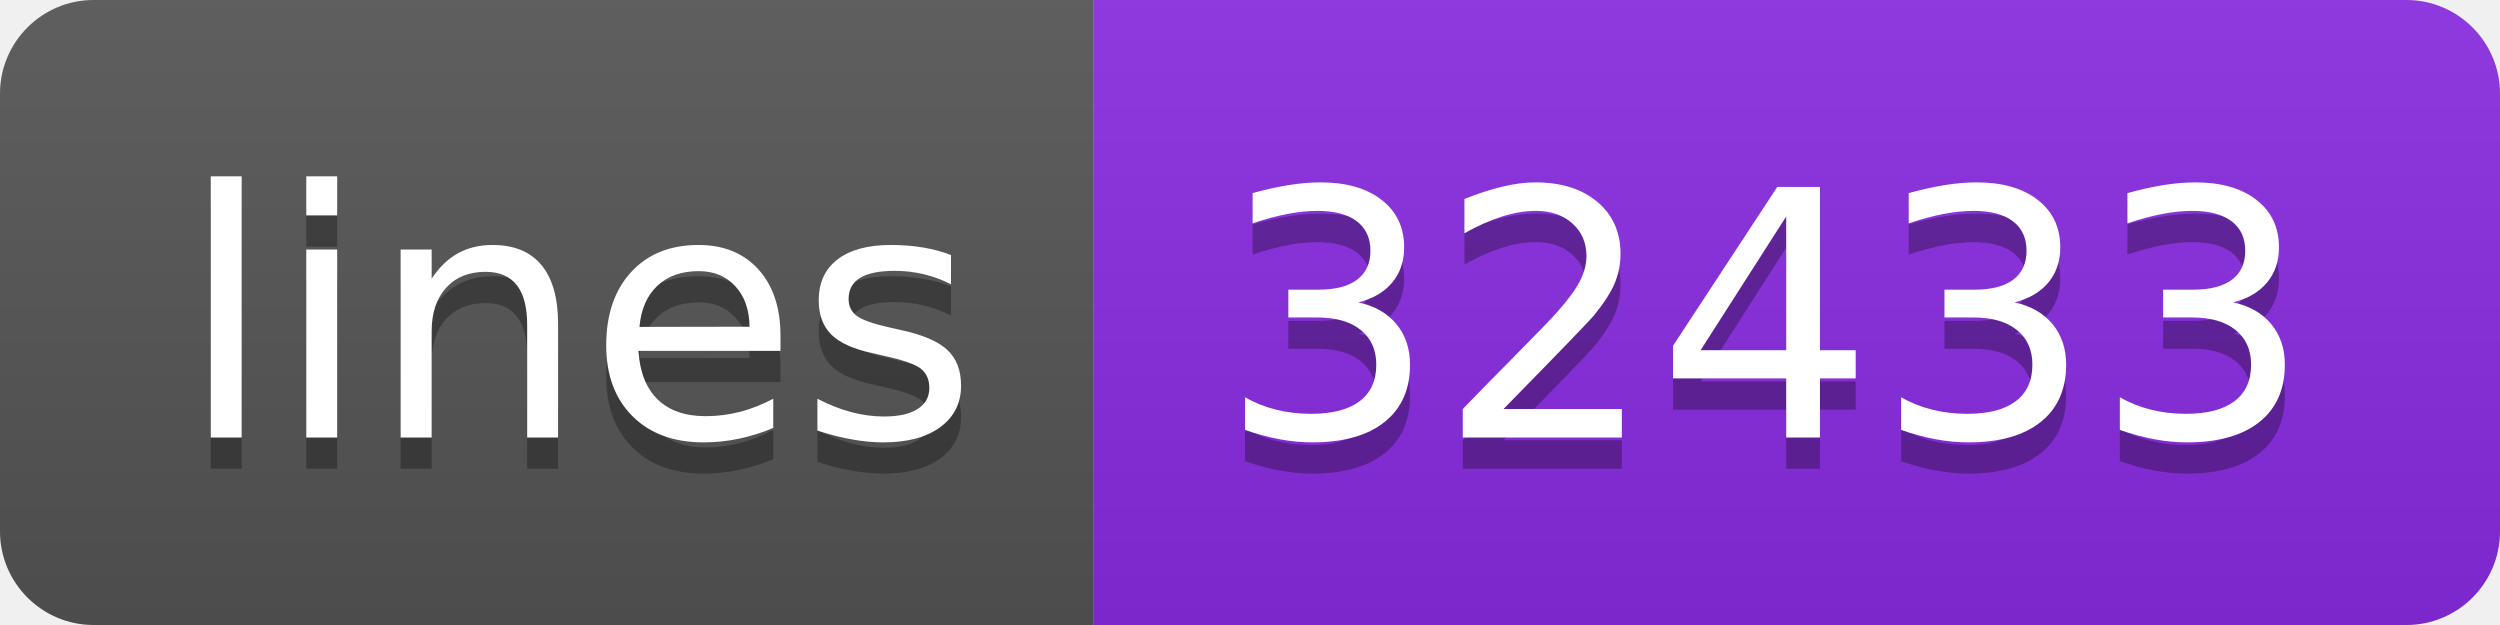
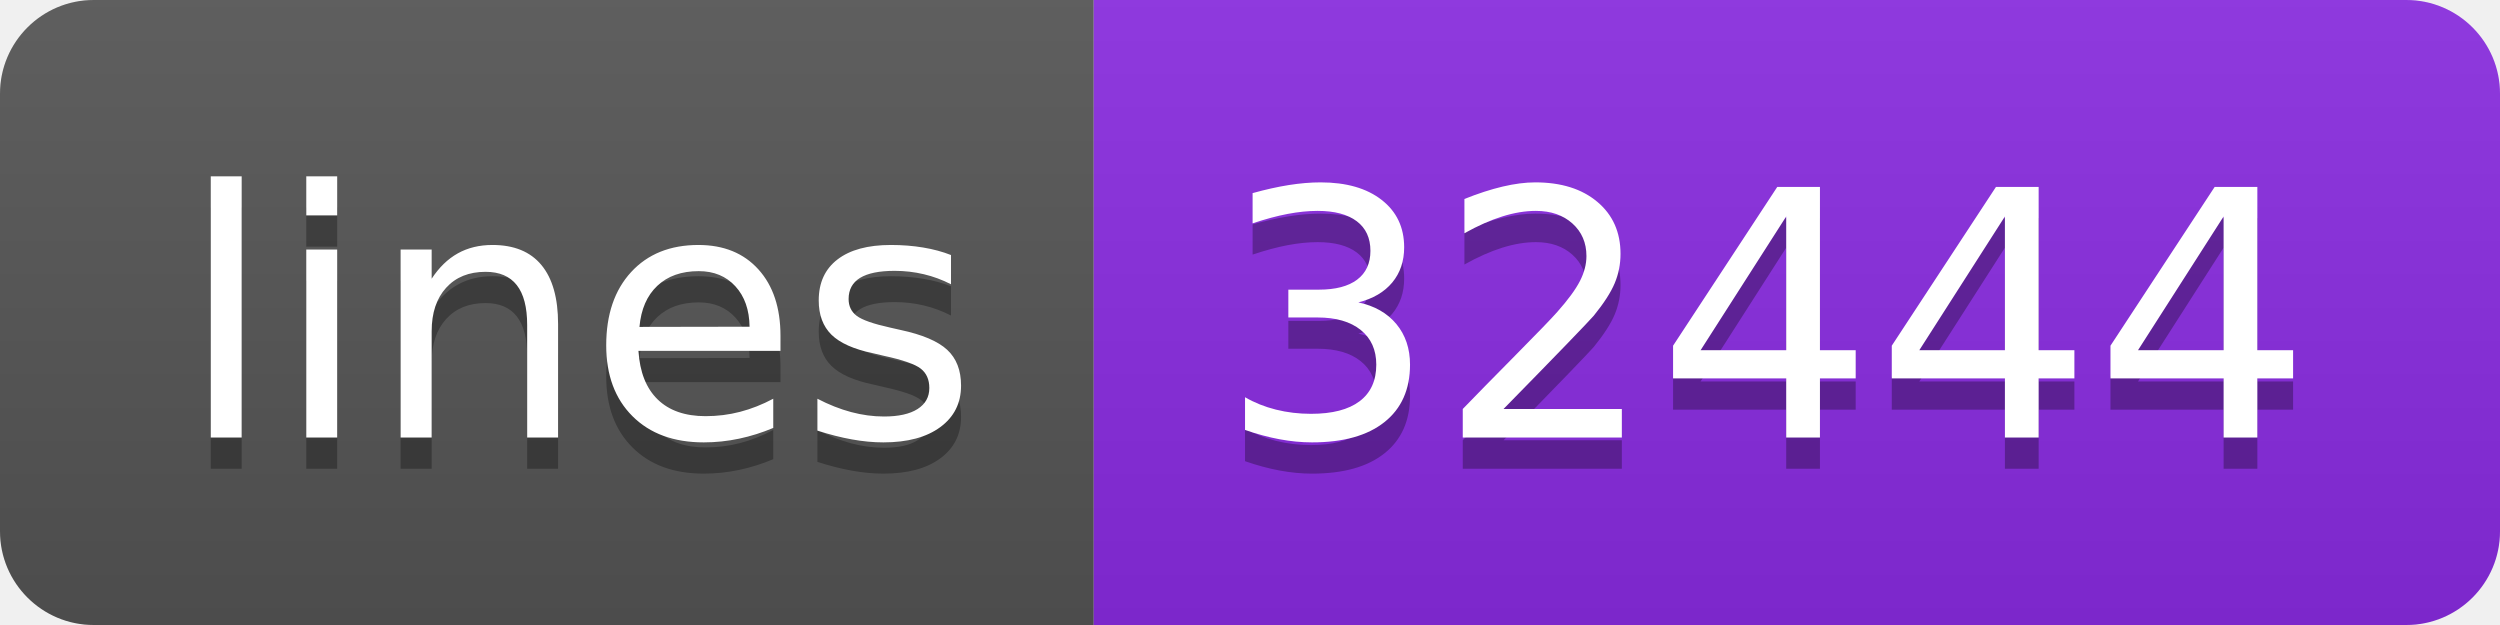
- <svg xmlns="http://www.w3.org/2000/svg" width="80" height="20" role="img" aria-label="lines: 32433">
+ <svg xmlns="http://www.w3.org/2000/svg" width="80" height="20" role="img" aria-label="lines: 32444">
  <linearGradient id="s" x2="0" y2="100%">
    <stop offset="0" stop-color="#bbb" stop-opacity=".1" />
    <stop offset="1" stop-opacity=".1" />
  </linearGradient>
  <clipPath id="r">
    <rect width="80" height="20" rx="3" fill="#fff" />
  </clipPath>
  <g clip-path="url(#r)">
    <rect width="35" height="20" fill="#555" />
    <rect x="35" width="45" height="20" fill="blueviolet" />
    <rect width="80" height="20" fill="url(#s)" />
  </g>
  <g fill="#fff" text-anchor="middle" font-family="Verdana,Geneva,DejaVu Sans,sans-serif" text-rendering="geometricPrecision" font-size="110">
    <text aria-hidden="true" x="185" y="150" fill="#010101" fill-opacity=".3" transform="scale(.1)" textLength="250">lines</text>
    <text x="185" y="140" transform="scale(.1)" fill="#fff" textLength="250">lines</text>
-     <text aria-hidden="true" x="565" y="150" fill="#010101" fill-opacity=".3" transform="scale(.1)" textLength="350">32433</text>
-     <text x="565" y="140" transform="scale(.1)" fill="#fff" textLength="350">32433</text>
+     <text aria-hidden="true" x="565" y="150" fill="#010101" fill-opacity=".3" transform="scale(.1)" textLength="350">32444</text>
+     <text x="565" y="140" transform="scale(.1)" fill="#fff" textLength="350">32444</text>
  </g>
</svg>
